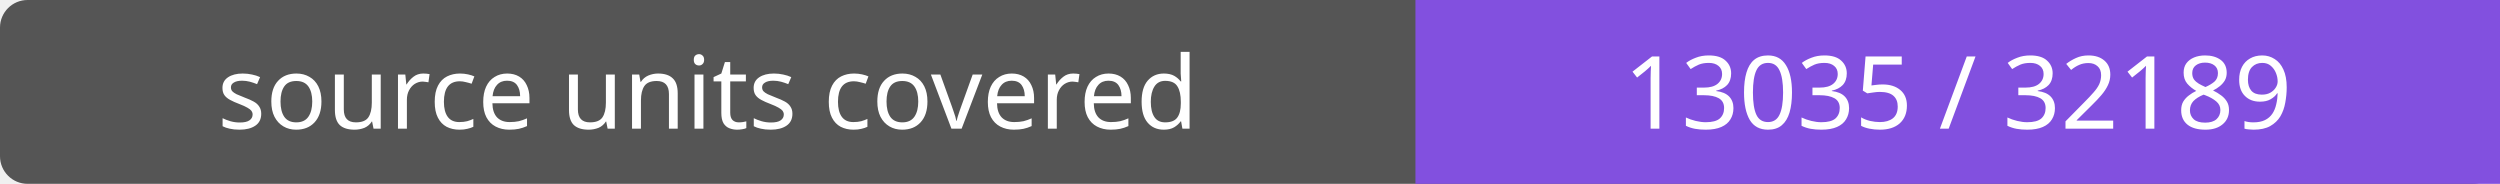
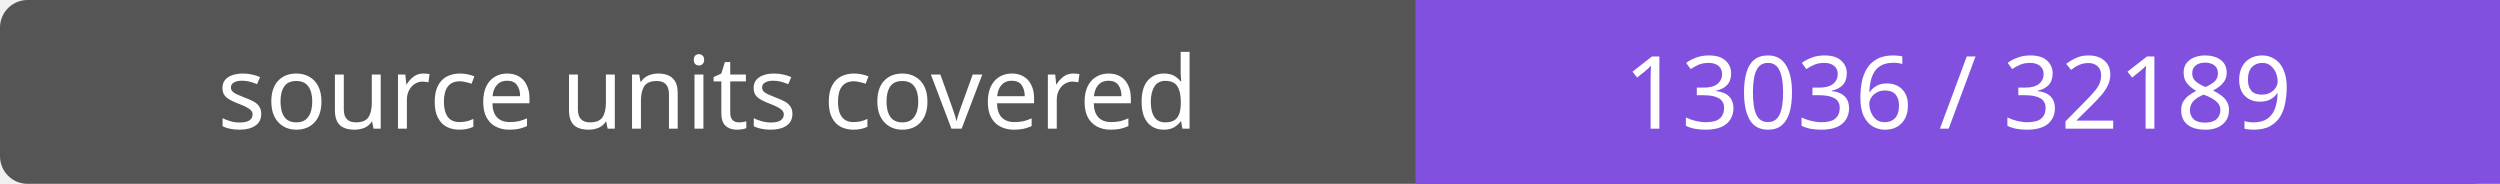
- <svg xmlns="http://www.w3.org/2000/svg" width="272" height="20" role="img" aria-label="source units covered: 13035 / 32189">
+ <svg xmlns="http://www.w3.org/2000/svg" width="272" height="20" role="img" aria-label="source units covered: 13036 / 32189">
  <rect width="272" height="20" rx="3" fill="#555" />
  <path fill="#8250df" d="M154 0h118v20H154z" />
  <g fill="#fff" text-anchor="middle" font-family="Verdana,sans-serif" font-size="11">
    <text x="77.0" y="14">source units covered</text>
-     <text x="213.0" y="14">13035 / 32189</text>
+     <text x="213.0" y="14">13036 / 32189</text>
  </g>
</svg>
